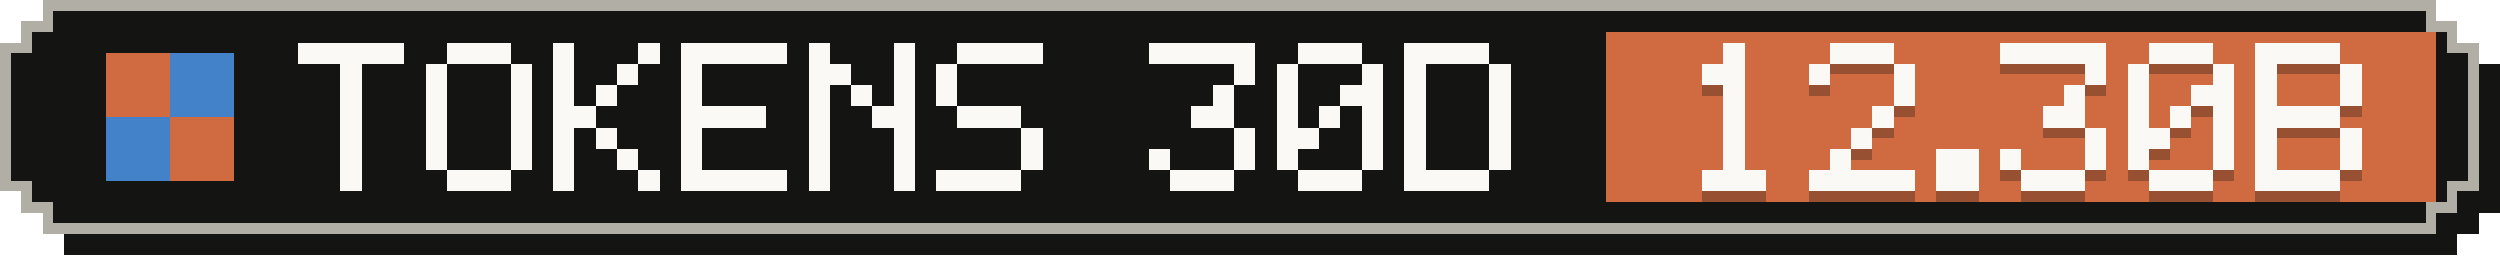
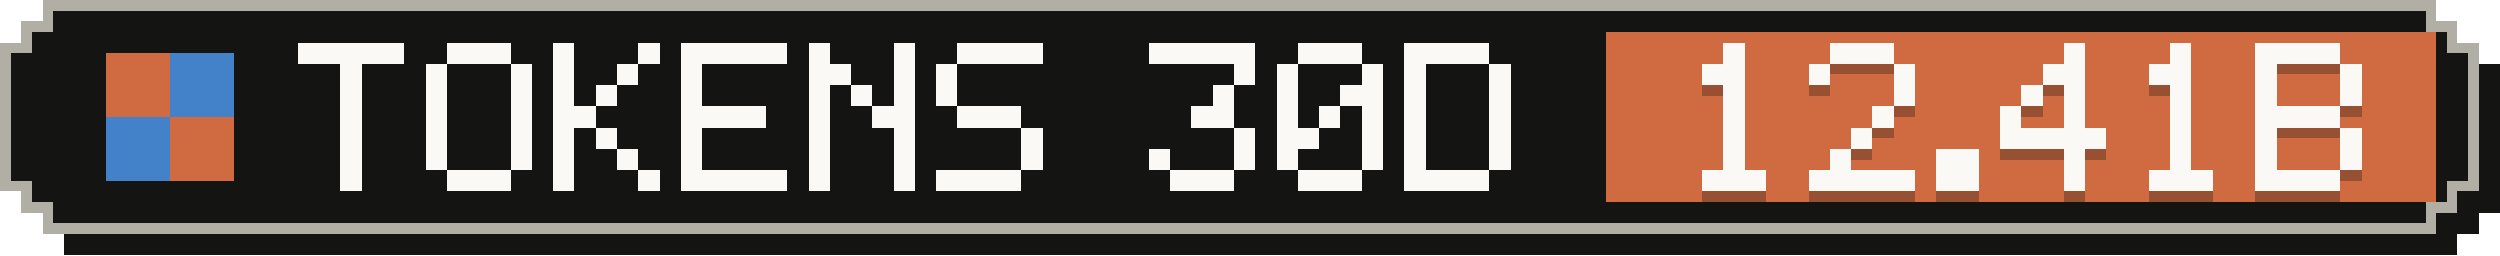
- <svg xmlns="http://www.w3.org/2000/svg" width="235" height="24" viewBox="0 0 235 24" role="img" aria-label="Tokens, last 30 days: 12.30B">
+ <svg xmlns="http://www.w3.org/2000/svg" width="235" height="24" viewBox="0 0 235 24" role="img" aria-label="Tokens, last 30 days: 12.41B">
  <g shape-rendering="crispEdges">
    <path fill="#141413" d="M6,2 H231 V4 H233 V6 H235 V20 H233 V22 H231 V24 H6 V22 H4 V20 H2 V6 H4 V4 H6 Z" />
    <path fill="#b0aea5" d="M4,0 H229 V2 H231 V4 H233 V18 H231 V20 H229 V22 H4 V20 H2 V18 H0 V4 H2 V2 H4 Z" />
    <path fill="#141413" d="M5,1 H228 V3 H230 V5 H232 V17 H230 V19 H228 V21 H5 V19 H3 V17 H1 V5 H3 V3 H5 Z" />
    <rect fill="#d06a41" x="151" y="3" width="78" height="16" />
    <g fill="#d06a41">
      <rect x="10" y="5" width="6" height="6" />
      <rect x="16" y="11" width="6" height="6" />
    </g>
    <g fill="#4382c9">
      <rect x="16" y="5" width="6" height="6" />
      <rect x="10" y="11" width="6" height="6" />
    </g>
    <g fill="#faf9f5">
      <rect x="28" y="4" width="10" height="2" />
      <rect x="32" y="6" width="2" height="2" />
      <rect x="32" y="8" width="2" height="2" />
      <rect x="32" y="10" width="2" height="2" />
      <rect x="32" y="12" width="2" height="2" />
      <rect x="32" y="14" width="2" height="2" />
      <rect x="32" y="16" width="2" height="2" />
      <rect x="42" y="4" width="6" height="2" />
      <rect x="40" y="6" width="2" height="2" />
      <rect x="48" y="6" width="2" height="2" />
      <rect x="40" y="8" width="2" height="2" />
      <rect x="48" y="8" width="2" height="2" />
      <rect x="40" y="10" width="2" height="2" />
      <rect x="48" y="10" width="2" height="2" />
      <rect x="40" y="12" width="2" height="2" />
      <rect x="48" y="12" width="2" height="2" />
      <rect x="40" y="14" width="2" height="2" />
      <rect x="48" y="14" width="2" height="2" />
      <rect x="42" y="16" width="6" height="2" />
      <rect x="52" y="4" width="2" height="2" />
      <rect x="60" y="4" width="2" height="2" />
      <rect x="52" y="6" width="2" height="2" />
      <rect x="58" y="6" width="2" height="2" />
      <rect x="52" y="8" width="2" height="2" />
      <rect x="56" y="8" width="2" height="2" />
      <rect x="52" y="10" width="4" height="2" />
      <rect x="52" y="12" width="2" height="2" />
      <rect x="56" y="12" width="2" height="2" />
      <rect x="52" y="14" width="2" height="2" />
      <rect x="58" y="14" width="2" height="2" />
      <rect x="52" y="16" width="2" height="2" />
      <rect x="60" y="16" width="2" height="2" />
      <rect x="64" y="4" width="10" height="2" />
      <rect x="64" y="6" width="2" height="2" />
      <rect x="64" y="8" width="2" height="2" />
      <rect x="64" y="10" width="8" height="2" />
      <rect x="64" y="12" width="2" height="2" />
      <rect x="64" y="14" width="2" height="2" />
      <rect x="64" y="16" width="10" height="2" />
      <rect x="76" y="4" width="2" height="2" />
      <rect x="84" y="4" width="2" height="2" />
      <rect x="76" y="6" width="4" height="2" />
      <rect x="84" y="6" width="2" height="2" />
      <rect x="76" y="8" width="2" height="2" />
      <rect x="80" y="8" width="2" height="2" />
      <rect x="84" y="8" width="2" height="2" />
      <rect x="76" y="10" width="2" height="2" />
      <rect x="82" y="10" width="4" height="2" />
      <rect x="76" y="12" width="2" height="2" />
      <rect x="84" y="12" width="2" height="2" />
      <rect x="76" y="14" width="2" height="2" />
      <rect x="84" y="14" width="2" height="2" />
      <rect x="76" y="16" width="2" height="2" />
      <rect x="84" y="16" width="2" height="2" />
      <rect x="90" y="4" width="8" height="2" />
      <rect x="88" y="6" width="2" height="2" />
      <rect x="88" y="8" width="2" height="2" />
      <rect x="90" y="10" width="6" height="2" />
      <rect x="96" y="12" width="2" height="2" />
      <rect x="96" y="14" width="2" height="2" />
      <rect x="88" y="16" width="8" height="2" />
      <rect x="108" y="4" width="10" height="2" />
      <rect x="116" y="6" width="2" height="2" />
      <rect x="114" y="8" width="2" height="2" />
      <rect x="112" y="10" width="4" height="2" />
      <rect x="116" y="12" width="2" height="2" />
      <rect x="108" y="14" width="2" height="2" />
      <rect x="116" y="14" width="2" height="2" />
      <rect x="110" y="16" width="6" height="2" />
      <rect x="122" y="4" width="6" height="2" />
      <rect x="120" y="6" width="2" height="2" />
      <rect x="128" y="6" width="2" height="2" />
      <rect x="120" y="8" width="2" height="2" />
      <rect x="126" y="8" width="4" height="2" />
      <rect x="120" y="10" width="2" height="2" />
      <rect x="124" y="10" width="2" height="2" />
      <rect x="128" y="10" width="2" height="2" />
      <rect x="120" y="12" width="4" height="2" />
      <rect x="128" y="12" width="2" height="2" />
      <rect x="120" y="14" width="2" height="2" />
      <rect x="128" y="14" width="2" height="2" />
      <rect x="122" y="16" width="6" height="2" />
      <rect x="132" y="4" width="8" height="2" />
      <rect x="132" y="6" width="2" height="2" />
      <rect x="140" y="6" width="2" height="2" />
      <rect x="132" y="8" width="2" height="2" />
      <rect x="140" y="8" width="2" height="2" />
      <rect x="132" y="10" width="2" height="2" />
      <rect x="140" y="10" width="2" height="2" />
      <rect x="132" y="12" width="2" height="2" />
      <rect x="140" y="12" width="2" height="2" />
      <rect x="132" y="14" width="2" height="2" />
      <rect x="140" y="14" width="2" height="2" />
      <rect x="132" y="16" width="8" height="2" />
    </g>
    <g fill="#141413" fill-opacity=".3">
      <rect x="162" y="5" width="2" height="2" />
      <rect x="160" y="7" width="4" height="2" />
      <rect x="162" y="9" width="2" height="2" />
      <rect x="162" y="11" width="2" height="2" />
      <rect x="162" y="13" width="2" height="2" />
      <rect x="162" y="15" width="2" height="2" />
      <rect x="160" y="17" width="6" height="2" />
      <rect x="172" y="5" width="6" height="2" />
      <rect x="170" y="7" width="2" height="2" />
      <rect x="178" y="7" width="2" height="2" />
      <rect x="178" y="9" width="2" height="2" />
      <rect x="176" y="11" width="2" height="2" />
      <rect x="174" y="13" width="2" height="2" />
      <rect x="172" y="15" width="2" height="2" />
      <rect x="170" y="17" width="10" height="2" />
      <rect x="182" y="15" width="4" height="2" />
      <rect x="182" y="17" width="4" height="2" />
-       <rect x="188" y="5" width="10" height="2" />
-       <rect x="196" y="7" width="2" height="2" />
+       <rect x="194" y="5" width="2" height="2" />
+       <rect x="192" y="7" width="4" height="2" />
+       <rect x="190" y="9" width="2" height="2" />
      <rect x="194" y="9" width="2" height="2" />
-       <rect x="192" y="11" width="4" height="2" />
-       <rect x="196" y="13" width="2" height="2" />
-       <rect x="188" y="15" width="2" height="2" />
-       <rect x="196" y="15" width="2" height="2" />
-       <rect x="190" y="17" width="6" height="2" />
-       <rect x="202" y="5" width="6" height="2" />
-       <rect x="200" y="7" width="2" height="2" />
-       <rect x="208" y="7" width="2" height="2" />
-       <rect x="200" y="9" width="2" height="2" />
-       <rect x="206" y="9" width="4" height="2" />
-       <rect x="200" y="11" width="2" height="2" />
+       <rect x="188" y="11" width="2" height="2" />
+       <rect x="194" y="11" width="2" height="2" />
+       <rect x="188" y="13" width="10" height="2" />
+       <rect x="194" y="15" width="2" height="2" />
+       <rect x="194" y="17" width="2" height="2" />
+       <rect x="204" y="5" width="2" height="2" />
+       <rect x="202" y="7" width="4" height="2" />
+       <rect x="204" y="9" width="2" height="2" />
      <rect x="204" y="11" width="2" height="2" />
-       <rect x="208" y="11" width="2" height="2" />
-       <rect x="200" y="13" width="4" height="2" />
-       <rect x="208" y="13" width="2" height="2" />
-       <rect x="200" y="15" width="2" height="2" />
-       <rect x="208" y="15" width="2" height="2" />
+       <rect x="204" y="13" width="2" height="2" />
+       <rect x="204" y="15" width="2" height="2" />
      <rect x="202" y="17" width="6" height="2" />
      <rect x="212" y="5" width="8" height="2" />
      <rect x="212" y="7" width="2" height="2" />
      <rect x="220" y="7" width="2" height="2" />
      <rect x="212" y="9" width="2" height="2" />
      <rect x="220" y="9" width="2" height="2" />
      <rect x="212" y="11" width="8" height="2" />
      <rect x="212" y="13" width="2" height="2" />
      <rect x="220" y="13" width="2" height="2" />
      <rect x="212" y="15" width="2" height="2" />
      <rect x="220" y="15" width="2" height="2" />
      <rect x="212" y="17" width="8" height="2" />
    </g>
    <g fill="#faf9f5">
      <rect x="162" y="4" width="2" height="2" />
      <rect x="160" y="6" width="4" height="2" />
      <rect x="162" y="8" width="2" height="2" />
      <rect x="162" y="10" width="2" height="2" />
      <rect x="162" y="12" width="2" height="2" />
      <rect x="162" y="14" width="2" height="2" />
      <rect x="160" y="16" width="6" height="2" />
      <rect x="172" y="4" width="6" height="2" />
      <rect x="170" y="6" width="2" height="2" />
      <rect x="178" y="6" width="2" height="2" />
      <rect x="178" y="8" width="2" height="2" />
      <rect x="176" y="10" width="2" height="2" />
      <rect x="174" y="12" width="2" height="2" />
      <rect x="172" y="14" width="2" height="2" />
      <rect x="170" y="16" width="10" height="2" />
      <rect x="182" y="14" width="4" height="2" />
      <rect x="182" y="16" width="4" height="2" />
-       <rect x="188" y="4" width="10" height="2" />
-       <rect x="196" y="6" width="2" height="2" />
+       <rect x="194" y="4" width="2" height="2" />
+       <rect x="192" y="6" width="4" height="2" />
+       <rect x="190" y="8" width="2" height="2" />
      <rect x="194" y="8" width="2" height="2" />
-       <rect x="192" y="10" width="4" height="2" />
-       <rect x="196" y="12" width="2" height="2" />
-       <rect x="188" y="14" width="2" height="2" />
-       <rect x="196" y="14" width="2" height="2" />
-       <rect x="190" y="16" width="6" height="2" />
-       <rect x="202" y="4" width="6" height="2" />
-       <rect x="200" y="6" width="2" height="2" />
-       <rect x="208" y="6" width="2" height="2" />
-       <rect x="200" y="8" width="2" height="2" />
-       <rect x="206" y="8" width="4" height="2" />
-       <rect x="200" y="10" width="2" height="2" />
+       <rect x="188" y="10" width="2" height="2" />
+       <rect x="194" y="10" width="2" height="2" />
+       <rect x="188" y="12" width="10" height="2" />
+       <rect x="194" y="14" width="2" height="2" />
+       <rect x="194" y="16" width="2" height="2" />
+       <rect x="204" y="4" width="2" height="2" />
+       <rect x="202" y="6" width="4" height="2" />
+       <rect x="204" y="8" width="2" height="2" />
      <rect x="204" y="10" width="2" height="2" />
-       <rect x="208" y="10" width="2" height="2" />
-       <rect x="200" y="12" width="4" height="2" />
-       <rect x="208" y="12" width="2" height="2" />
-       <rect x="200" y="14" width="2" height="2" />
-       <rect x="208" y="14" width="2" height="2" />
+       <rect x="204" y="12" width="2" height="2" />
+       <rect x="204" y="14" width="2" height="2" />
      <rect x="202" y="16" width="6" height="2" />
      <rect x="212" y="4" width="8" height="2" />
      <rect x="212" y="6" width="2" height="2" />
      <rect x="220" y="6" width="2" height="2" />
      <rect x="212" y="8" width="2" height="2" />
      <rect x="220" y="8" width="2" height="2" />
      <rect x="212" y="10" width="8" height="2" />
      <rect x="212" y="12" width="2" height="2" />
      <rect x="220" y="12" width="2" height="2" />
      <rect x="212" y="14" width="2" height="2" />
      <rect x="220" y="14" width="2" height="2" />
      <rect x="212" y="16" width="8" height="2" />
    </g>
  </g>
</svg>
